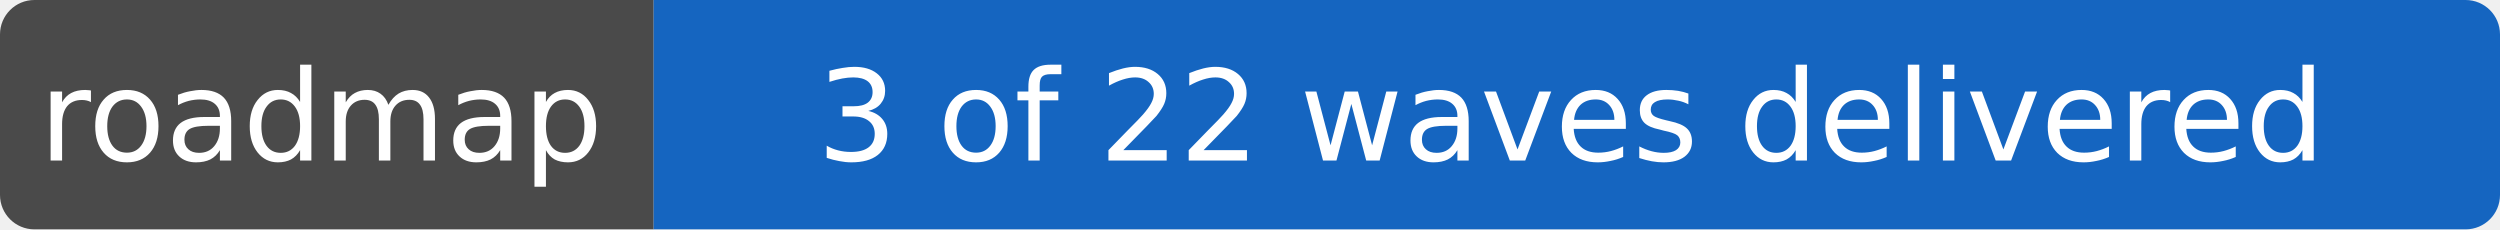
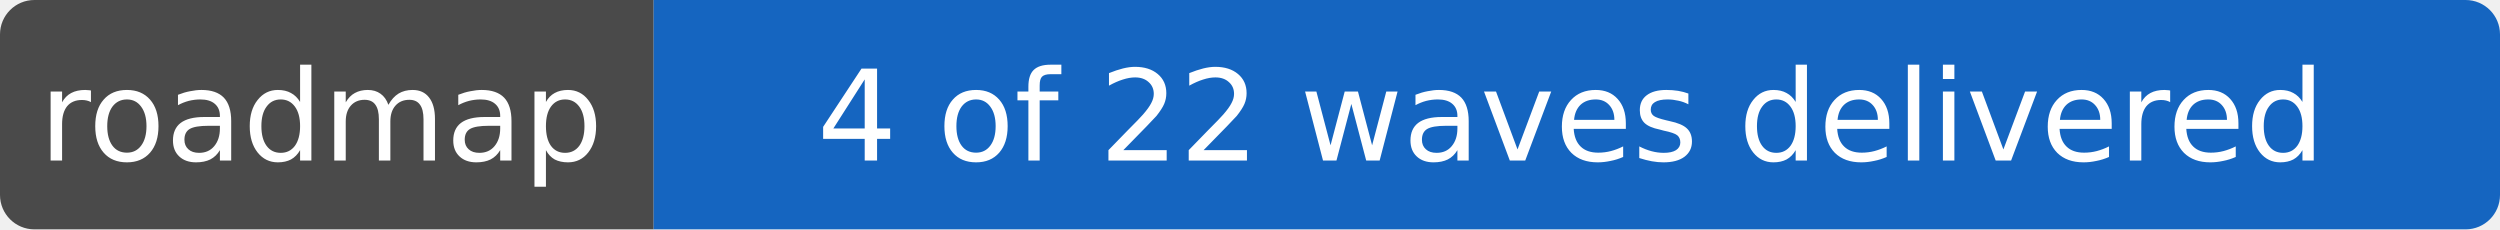
- <svg xmlns="http://www.w3.org/2000/svg" width="218" height="20" role="img" aria-label="roadmap: 3 of 22 waves delivered">
+ <svg xmlns="http://www.w3.org/2000/svg" width="218" height="20" role="img" aria-label="roadmap: 4 of 22 waves delivered">
  <clipPath id="r">
    <rect width="218" height="20" rx="3" />
  </clipPath>
  <g clip-path="url(#r)">
    <rect width="57" height="20" fill="#4a4a4a" />
    <rect x="57" width="161" height="20" fill="#1565c0" />
  </g>
  <g fill="#fff" text-anchor="middle" font-family="Verdana,DejaVu Sans,sans-serif" font-size="11">
    <text x="28" y="14">roadmap</text>
-     <text x="137" y="14">3 of 22 waves delivered</text>
+     <text x="137" y="14">4 of 22 waves delivered</text>
  </g>
</svg>
